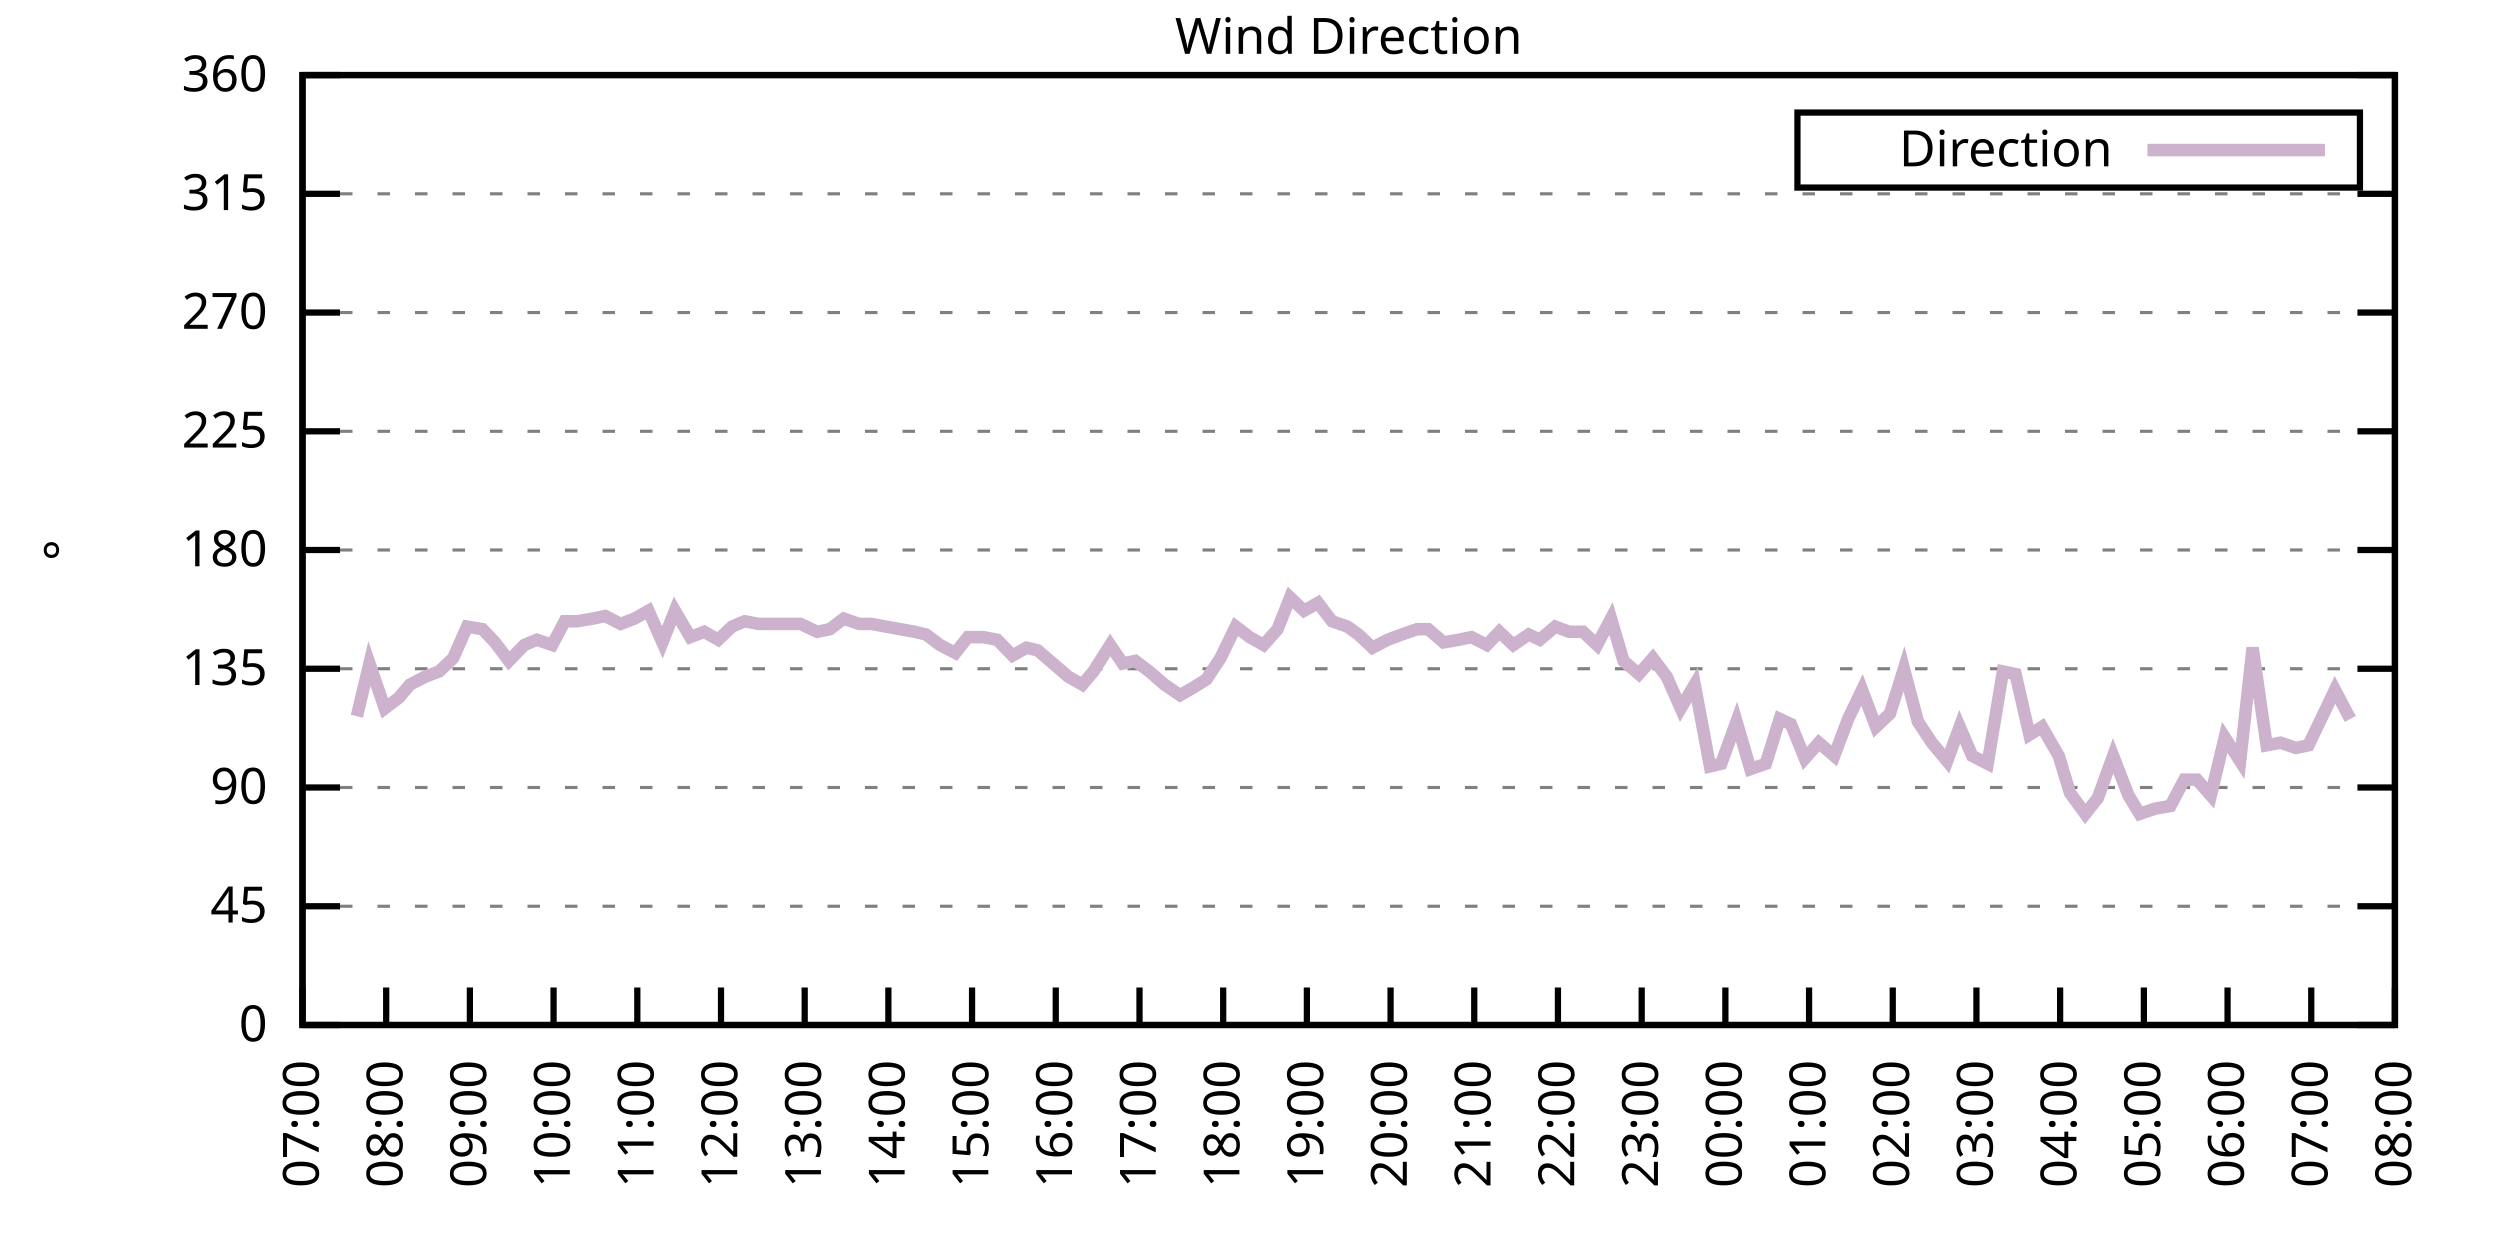
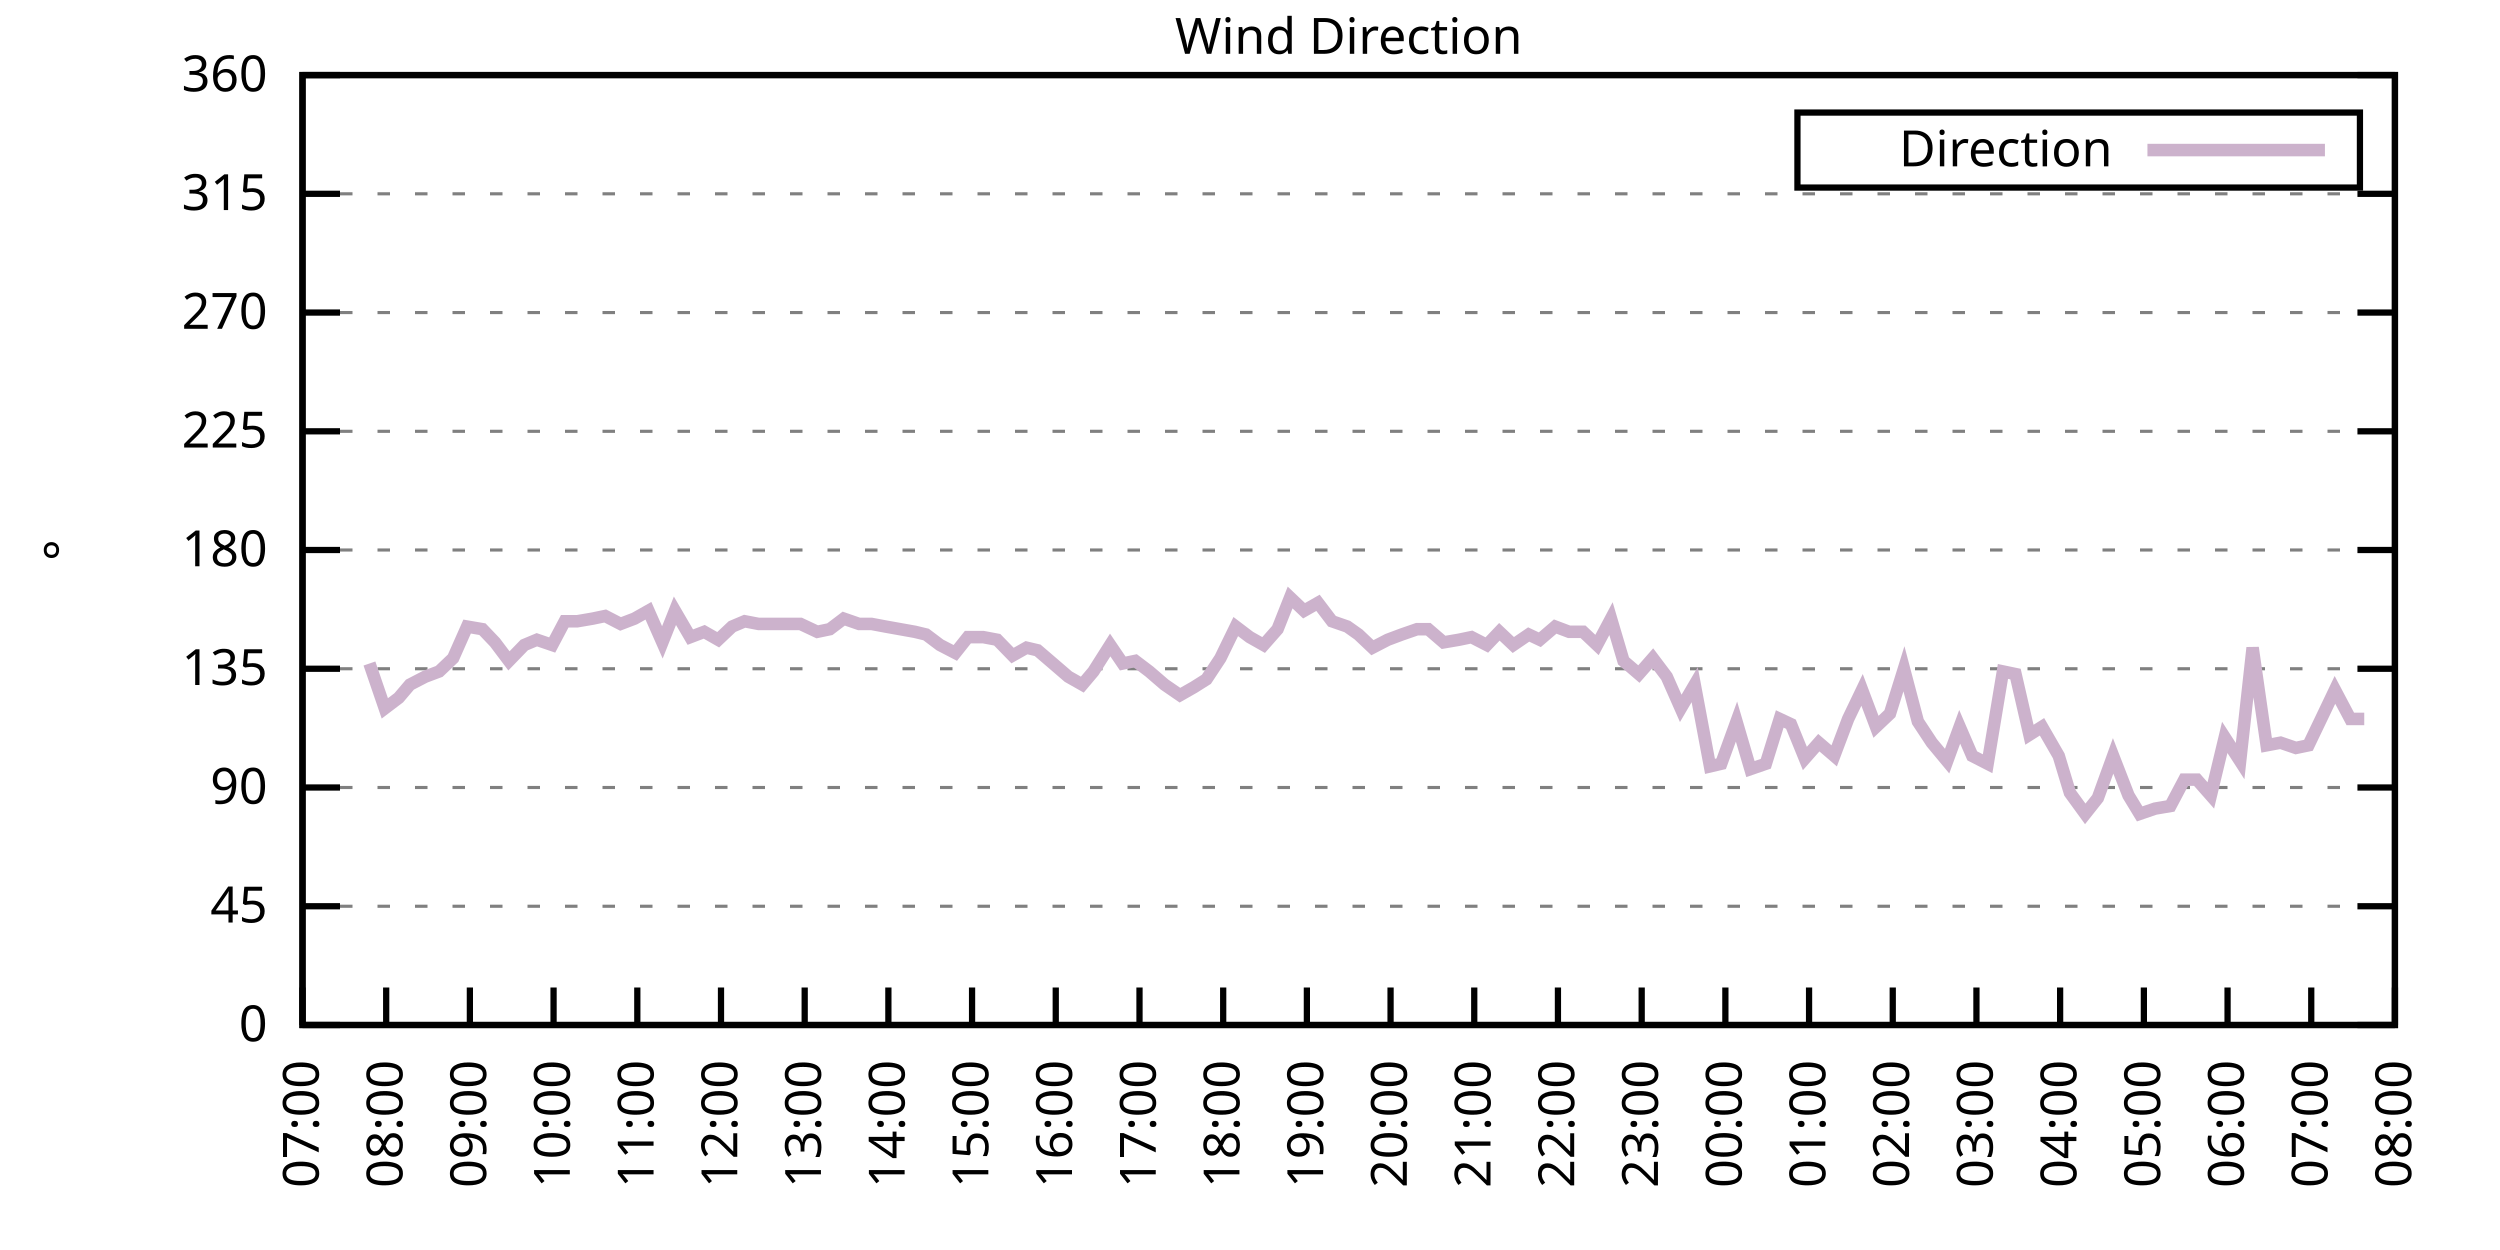
<svg xmlns="http://www.w3.org/2000/svg" xmlns:xlink="http://www.w3.org/1999/xlink" width="400" height="200" viewBox="0 0 400 200">
  <g id="gnuplot_canvas">
    <rect x="0" y="0" width="400" height="200" fill="none" />
    <defs>
      <circle id="gpDot" r="0.5" stroke-width="0.5" stroke="currentColor" />
      <path id="gpPt0" stroke-width="0.333" stroke="currentColor" d="M-1,0 h2 M0,-1 v2" />
      <path id="gpPt1" stroke-width="0.333" stroke="currentColor" d="M-1,-1 L1,1 M1,-1 L-1,1" />
      <path id="gpPt2" stroke-width="0.333" stroke="currentColor" d="M-1,0 L1,0 M0,-1 L0,1 M-1,-1 L1,1 M-1,1 L1,-1" />
      <rect id="gpPt3" stroke-width="0.333" stroke="currentColor" x="-1" y="-1" width="2" height="2" />
      <rect id="gpPt4" stroke-width="0.333" stroke="currentColor" fill="currentColor" x="-1" y="-1" width="2" height="2" />
      <circle id="gpPt5" stroke-width="0.333" stroke="currentColor" cx="0" cy="0" r="1" />
      <use xlink:href="#gpPt5" id="gpPt6" fill="currentColor" stroke="none" />
      <path id="gpPt7" stroke-width="0.333" stroke="currentColor" d="M0,-1.33 L-1.33,0.67 L1.33,0.67 z" />
      <use xlink:href="#gpPt7" id="gpPt8" fill="currentColor" stroke="none" />
      <use xlink:href="#gpPt7" id="gpPt9" stroke="currentColor" transform="rotate(180)" />
      <use xlink:href="#gpPt9" id="gpPt10" fill="currentColor" stroke="none" />
      <use xlink:href="#gpPt3" id="gpPt11" stroke="currentColor" transform="rotate(45)" />
      <use xlink:href="#gpPt11" id="gpPt12" fill="currentColor" stroke="none" />
      <path id="gpPt13" stroke-width="0.333" stroke="currentColor" d="M0,1.330 L1.265,0.411 L0.782,-1.067 L-0.782,-1.076 L-1.265,0.411 z" />
      <use xlink:href="#gpPt13" id="gpPt14" fill="currentColor" stroke="none" />
      <filter id="textbox" filterUnits="objectBoundingBox" x="0" y="0" height="1" width="1">
        <feFlood flood-color="white" flood-opacity="1" result="bgnd" />
        <feComposite in="SourceGraphic" in2="bgnd" operator="atop" />
      </filter>
      <filter id="greybox" filterUnits="objectBoundingBox" x="0" y="0" height="1" width="1">
        <feFlood flood-color="lightgrey" flood-opacity="1" result="grey" />
        <feComposite in="SourceGraphic" in2="grey" operator="atop" />
      </filter>
    </defs>
    <g fill="none" color="white" stroke="currentColor" stroke-width="1.00" stroke-linecap="butt" stroke-linejoin="miter">
</g>
    <g fill="none" color="black" stroke="currentColor" stroke-width="1.00" stroke-linecap="butt" stroke-linejoin="miter">
      <g stroke="none" shape-rendering="crispEdges">
        <polygon fill="rgb(255, 255, 255)" points="48.40,164.00 383.18,164.00 383.18,12.02 48.40,12.02 " />
      </g>
    </g>
    <g fill="none" color="black" stroke="currentColor" stroke-width="1.00" stroke-linecap="butt" stroke-linejoin="miter">
</g>
    <g fill="none" color="black" stroke="black" stroke-width="0.50" stroke-linecap="butt" stroke-linejoin="miter">
</g>
    <g fill="none" color="gray" stroke="currentColor" stroke-width="0.50" stroke-linecap="butt" stroke-linejoin="miter">
      <path stroke="gray" stroke-dasharray="2,4" class="gridline" d="M48.40,164.00 L383.19,164.00  " />
    </g>
    <g fill="none" color="gray" stroke="gray" stroke-width="1.00" stroke-linecap="butt" stroke-linejoin="miter">
</g>
    <g fill="none" color="black" stroke="currentColor" stroke-width="1.00" stroke-linecap="butt" stroke-linejoin="miter">
      <path stroke="black" d="M48.40,164.00 L54.40,164.00 M383.19,164.00 L377.19,164.00  " />
      <g transform="translate(42.80,166.60)" stroke="none" fill="black" font-family="Sans" font-size="8.00" text-anchor="end">
        <text>
          <tspan font-family="Sans"> 0</tspan>
        </text>
      </g>
    </g>
    <g fill="none" color="black" stroke="currentColor" stroke-width="1.00" stroke-linecap="butt" stroke-linejoin="miter">
</g>
    <g fill="none" color="black" stroke="black" stroke-width="0.50" stroke-linecap="butt" stroke-linejoin="miter">
</g>
    <g fill="none" color="gray" stroke="currentColor" stroke-width="0.50" stroke-linecap="butt" stroke-linejoin="miter">
      <path stroke="gray" stroke-dasharray="2,4" class="gridline" d="M48.40,145.00 L383.19,145.00  " />
    </g>
    <g fill="none" color="gray" stroke="gray" stroke-width="1.00" stroke-linecap="butt" stroke-linejoin="miter">
</g>
    <g fill="none" color="black" stroke="currentColor" stroke-width="1.00" stroke-linecap="butt" stroke-linejoin="miter">
      <path stroke="black" d="M48.40,145.00 L54.40,145.00 M383.19,145.00 L377.19,145.00  " />
      <g transform="translate(42.80,147.60)" stroke="none" fill="black" font-family="Sans" font-size="8.00" text-anchor="end">
        <text>
          <tspan font-family="Sans"> 45</tspan>
        </text>
      </g>
    </g>
    <g fill="none" color="black" stroke="currentColor" stroke-width="1.00" stroke-linecap="butt" stroke-linejoin="miter">
</g>
    <g fill="none" color="black" stroke="black" stroke-width="0.50" stroke-linecap="butt" stroke-linejoin="miter">
</g>
    <g fill="none" color="gray" stroke="currentColor" stroke-width="0.50" stroke-linecap="butt" stroke-linejoin="miter">
      <path stroke="gray" stroke-dasharray="2,4" class="gridline" d="M48.40,126.00 L383.19,126.00  " />
    </g>
    <g fill="none" color="gray" stroke="gray" stroke-width="1.00" stroke-linecap="butt" stroke-linejoin="miter">
</g>
    <g fill="none" color="black" stroke="currentColor" stroke-width="1.00" stroke-linecap="butt" stroke-linejoin="miter">
      <path stroke="black" d="M48.40,126.00 L54.40,126.00 M383.19,126.00 L377.19,126.00  " />
      <g transform="translate(42.80,128.60)" stroke="none" fill="black" font-family="Sans" font-size="8.00" text-anchor="end">
        <text>
          <tspan font-family="Sans"> 90</tspan>
        </text>
      </g>
    </g>
    <g fill="none" color="black" stroke="currentColor" stroke-width="1.00" stroke-linecap="butt" stroke-linejoin="miter">
</g>
    <g fill="none" color="black" stroke="black" stroke-width="0.50" stroke-linecap="butt" stroke-linejoin="miter">
</g>
    <g fill="none" color="gray" stroke="currentColor" stroke-width="0.50" stroke-linecap="butt" stroke-linejoin="miter">
      <path stroke="gray" stroke-dasharray="2,4" class="gridline" d="M48.40,107.00 L383.19,107.00  " />
    </g>
    <g fill="none" color="gray" stroke="gray" stroke-width="1.00" stroke-linecap="butt" stroke-linejoin="miter">
</g>
    <g fill="none" color="black" stroke="currentColor" stroke-width="1.00" stroke-linecap="butt" stroke-linejoin="miter">
      <path stroke="black" d="M48.40,107.00 L54.40,107.00 M383.19,107.00 L377.19,107.00  " />
      <g transform="translate(42.80,109.60)" stroke="none" fill="black" font-family="Sans" font-size="8.00" text-anchor="end">
        <text>
          <tspan font-family="Sans"> 135</tspan>
        </text>
      </g>
    </g>
    <g fill="none" color="black" stroke="currentColor" stroke-width="1.00" stroke-linecap="butt" stroke-linejoin="miter">
</g>
    <g fill="none" color="black" stroke="black" stroke-width="0.50" stroke-linecap="butt" stroke-linejoin="miter">
</g>
    <g fill="none" color="gray" stroke="currentColor" stroke-width="0.50" stroke-linecap="butt" stroke-linejoin="miter">
      <path stroke="gray" stroke-dasharray="2,4" class="gridline" d="M48.40,88.00 L383.19,88.00  " />
    </g>
    <g fill="none" color="gray" stroke="gray" stroke-width="1.00" stroke-linecap="butt" stroke-linejoin="miter">
</g>
    <g fill="none" color="black" stroke="currentColor" stroke-width="1.00" stroke-linecap="butt" stroke-linejoin="miter">
      <path stroke="black" d="M48.40,88.00 L54.40,88.00 M383.19,88.00 L377.19,88.00  " />
      <g transform="translate(42.80,90.60)" stroke="none" fill="black" font-family="Sans" font-size="8.00" text-anchor="end">
        <text>
          <tspan font-family="Sans"> 180</tspan>
        </text>
      </g>
    </g>
    <g fill="none" color="black" stroke="currentColor" stroke-width="1.00" stroke-linecap="butt" stroke-linejoin="miter">
</g>
    <g fill="none" color="black" stroke="black" stroke-width="0.50" stroke-linecap="butt" stroke-linejoin="miter">
</g>
    <g fill="none" color="gray" stroke="currentColor" stroke-width="0.50" stroke-linecap="butt" stroke-linejoin="miter">
      <path stroke="gray" stroke-dasharray="2,4" class="gridline" d="M48.40,69.01 L383.19,69.01  " />
    </g>
    <g fill="none" color="gray" stroke="gray" stroke-width="1.00" stroke-linecap="butt" stroke-linejoin="miter">
</g>
    <g fill="none" color="black" stroke="currentColor" stroke-width="1.00" stroke-linecap="butt" stroke-linejoin="miter">
      <path stroke="black" d="M48.40,69.01 L54.40,69.01 M383.19,69.01 L377.19,69.01  " />
      <g transform="translate(42.80,71.61)" stroke="none" fill="black" font-family="Sans" font-size="8.00" text-anchor="end">
        <text>
          <tspan font-family="Sans"> 225</tspan>
        </text>
      </g>
    </g>
    <g fill="none" color="black" stroke="currentColor" stroke-width="1.00" stroke-linecap="butt" stroke-linejoin="miter">
</g>
    <g fill="none" color="black" stroke="black" stroke-width="0.50" stroke-linecap="butt" stroke-linejoin="miter">
</g>
    <g fill="none" color="gray" stroke="currentColor" stroke-width="0.50" stroke-linecap="butt" stroke-linejoin="miter">
      <path stroke="gray" stroke-dasharray="2,4" class="gridline" d="M48.40,50.01 L383.19,50.01  " />
    </g>
    <g fill="none" color="gray" stroke="gray" stroke-width="1.00" stroke-linecap="butt" stroke-linejoin="miter">
</g>
    <g fill="none" color="black" stroke="currentColor" stroke-width="1.00" stroke-linecap="butt" stroke-linejoin="miter">
      <path stroke="black" d="M48.40,50.01 L54.40,50.01 M383.19,50.01 L377.19,50.01  " />
      <g transform="translate(42.80,52.61)" stroke="none" fill="black" font-family="Sans" font-size="8.00" text-anchor="end">
        <text>
          <tspan font-family="Sans"> 270</tspan>
        </text>
      </g>
    </g>
    <g fill="none" color="black" stroke="currentColor" stroke-width="1.00" stroke-linecap="butt" stroke-linejoin="miter">
</g>
    <g fill="none" color="black" stroke="black" stroke-width="0.50" stroke-linecap="butt" stroke-linejoin="miter">
</g>
    <g fill="none" color="gray" stroke="currentColor" stroke-width="0.50" stroke-linecap="butt" stroke-linejoin="miter">
      <path stroke="gray" stroke-dasharray="2,4" class="gridline" d="M48.40,31.01 L383.19,31.01  " />
    </g>
    <g fill="none" color="gray" stroke="gray" stroke-width="1.00" stroke-linecap="butt" stroke-linejoin="miter">
</g>
    <g fill="none" color="black" stroke="currentColor" stroke-width="1.00" stroke-linecap="butt" stroke-linejoin="miter">
      <path stroke="black" d="M48.40,31.01 L54.40,31.01 M383.19,31.01 L377.19,31.01  " />
      <g transform="translate(42.80,33.61)" stroke="none" fill="black" font-family="Sans" font-size="8.00" text-anchor="end">
        <text>
          <tspan font-family="Sans"> 315</tspan>
        </text>
      </g>
    </g>
    <g fill="none" color="black" stroke="currentColor" stroke-width="1.00" stroke-linecap="butt" stroke-linejoin="miter">
</g>
    <g fill="none" color="black" stroke="black" stroke-width="0.50" stroke-linecap="butt" stroke-linejoin="miter">
</g>
    <g fill="none" color="gray" stroke="currentColor" stroke-width="0.50" stroke-linecap="butt" stroke-linejoin="miter">
      <path stroke="gray" stroke-dasharray="2,4" class="gridline" d="M48.40,12.01 L383.19,12.01  " />
    </g>
    <g fill="none" color="gray" stroke="gray" stroke-width="1.00" stroke-linecap="butt" stroke-linejoin="miter">
</g>
    <g fill="none" color="black" stroke="currentColor" stroke-width="1.00" stroke-linecap="butt" stroke-linejoin="miter">
      <path stroke="black" d="M48.40,12.01 L54.40,12.01 M383.19,12.01 L377.19,12.01  " />
      <g transform="translate(42.80,14.61)" stroke="none" fill="black" font-family="Sans" font-size="8.00" text-anchor="end">
        <text>
          <tspan font-family="Sans"> 360</tspan>
        </text>
      </g>
    </g>
    <g fill="none" color="black" stroke="currentColor" stroke-width="1.00" stroke-linecap="butt" stroke-linejoin="miter">
      <path stroke="black" d="M48.40,164.00 L48.40,158.00  " />
      <g transform="translate(51.00,169.60) rotate(270.00)" stroke="none" fill="black" font-family="Sans" font-size="8.00" text-anchor="end">
        <text>
          <tspan font-family="Sans">07:00</tspan>
        </text>
      </g>
    </g>
    <g fill="none" color="black" stroke="currentColor" stroke-width="1.00" stroke-linecap="butt" stroke-linejoin="miter">
      <path stroke="black" d="M61.79,164.00 L61.79,158.00  " />
      <g transform="translate(64.39,169.60) rotate(270.00)" stroke="none" fill="black" font-family="Sans" font-size="8.00" text-anchor="end">
        <text>
          <tspan font-family="Sans">08:00</tspan>
        </text>
      </g>
    </g>
    <g fill="none" color="black" stroke="currentColor" stroke-width="1.00" stroke-linecap="butt" stroke-linejoin="miter">
      <path stroke="black" d="M75.18,164.00 L75.18,158.00  " />
      <g transform="translate(77.78,169.60) rotate(270.00)" stroke="none" fill="black" font-family="Sans" font-size="8.00" text-anchor="end">
        <text>
          <tspan font-family="Sans">09:00</tspan>
        </text>
      </g>
    </g>
    <g fill="none" color="black" stroke="currentColor" stroke-width="1.00" stroke-linecap="butt" stroke-linejoin="miter">
      <path stroke="black" d="M88.57,164.00 L88.57,158.00  " />
      <g transform="translate(91.17,169.60) rotate(270.00)" stroke="none" fill="black" font-family="Sans" font-size="8.00" text-anchor="end">
        <text>
          <tspan font-family="Sans">10:00</tspan>
        </text>
      </g>
    </g>
    <g fill="none" color="black" stroke="currentColor" stroke-width="1.00" stroke-linecap="butt" stroke-linejoin="miter">
      <path stroke="black" d="M101.97,164.00 L101.97,158.00  " />
      <g transform="translate(104.57,169.60) rotate(270.00)" stroke="none" fill="black" font-family="Sans" font-size="8.00" text-anchor="end">
        <text>
          <tspan font-family="Sans">11:00</tspan>
        </text>
      </g>
    </g>
    <g fill="none" color="black" stroke="currentColor" stroke-width="1.00" stroke-linecap="butt" stroke-linejoin="miter">
      <path stroke="black" d="M115.36,164.00 L115.36,158.00  " />
      <g transform="translate(117.96,169.60) rotate(270.00)" stroke="none" fill="black" font-family="Sans" font-size="8.00" text-anchor="end">
        <text>
          <tspan font-family="Sans">12:00</tspan>
        </text>
      </g>
    </g>
    <g fill="none" color="black" stroke="currentColor" stroke-width="1.00" stroke-linecap="butt" stroke-linejoin="miter">
      <path stroke="black" d="M128.75,164.00 L128.75,158.00  " />
      <g transform="translate(131.35,169.60) rotate(270.00)" stroke="none" fill="black" font-family="Sans" font-size="8.00" text-anchor="end">
        <text>
          <tspan font-family="Sans">13:00</tspan>
        </text>
      </g>
    </g>
    <g fill="none" color="black" stroke="currentColor" stroke-width="1.00" stroke-linecap="butt" stroke-linejoin="miter">
      <path stroke="black" d="M142.14,164.00 L142.14,158.00  " />
      <g transform="translate(144.74,169.60) rotate(270.00)" stroke="none" fill="black" font-family="Sans" font-size="8.00" text-anchor="end">
        <text>
          <tspan font-family="Sans">14:00</tspan>
        </text>
      </g>
    </g>
    <g fill="none" color="black" stroke="currentColor" stroke-width="1.00" stroke-linecap="butt" stroke-linejoin="miter">
      <path stroke="black" d="M155.53,164.00 L155.53,158.00  " />
      <g transform="translate(158.13,169.60) rotate(270.00)" stroke="none" fill="black" font-family="Sans" font-size="8.00" text-anchor="end">
        <text>
          <tspan font-family="Sans">15:00</tspan>
        </text>
      </g>
    </g>
    <g fill="none" color="black" stroke="currentColor" stroke-width="1.00" stroke-linecap="butt" stroke-linejoin="miter">
      <path stroke="black" d="M168.92,164.00 L168.92,158.00  " />
      <g transform="translate(171.52,169.60) rotate(270.00)" stroke="none" fill="black" font-family="Sans" font-size="8.00" text-anchor="end">
        <text>
          <tspan font-family="Sans">16:00</tspan>
        </text>
      </g>
    </g>
    <g fill="none" color="black" stroke="currentColor" stroke-width="1.00" stroke-linecap="butt" stroke-linejoin="miter">
      <path stroke="black" d="M182.32,164.00 L182.32,158.00  " />
      <g transform="translate(184.92,169.60) rotate(270.00)" stroke="none" fill="black" font-family="Sans" font-size="8.00" text-anchor="end">
        <text>
          <tspan font-family="Sans">17:00</tspan>
        </text>
      </g>
    </g>
    <g fill="none" color="black" stroke="currentColor" stroke-width="1.00" stroke-linecap="butt" stroke-linejoin="miter">
      <path stroke="black" d="M195.71,164.00 L195.71,158.00  " />
      <g transform="translate(198.31,169.60) rotate(270.00)" stroke="none" fill="black" font-family="Sans" font-size="8.00" text-anchor="end">
        <text>
          <tspan font-family="Sans">18:00</tspan>
        </text>
      </g>
    </g>
    <g fill="none" color="black" stroke="currentColor" stroke-width="1.00" stroke-linecap="butt" stroke-linejoin="miter">
      <path stroke="black" d="M209.10,164.00 L209.10,158.00  " />
      <g transform="translate(211.70,169.60) rotate(270.00)" stroke="none" fill="black" font-family="Sans" font-size="8.00" text-anchor="end">
        <text>
          <tspan font-family="Sans">19:00</tspan>
        </text>
      </g>
    </g>
    <g fill="none" color="black" stroke="currentColor" stroke-width="1.00" stroke-linecap="butt" stroke-linejoin="miter">
      <path stroke="black" d="M222.49,164.00 L222.49,158.00  " />
      <g transform="translate(225.09,169.60) rotate(270.00)" stroke="none" fill="black" font-family="Sans" font-size="8.00" text-anchor="end">
        <text>
          <tspan font-family="Sans">20:00</tspan>
        </text>
      </g>
    </g>
    <g fill="none" color="black" stroke="currentColor" stroke-width="1.00" stroke-linecap="butt" stroke-linejoin="miter">
      <path stroke="black" d="M235.88,164.00 L235.88,158.00  " />
      <g transform="translate(238.48,169.60) rotate(270.00)" stroke="none" fill="black" font-family="Sans" font-size="8.00" text-anchor="end">
        <text>
          <tspan font-family="Sans">21:00</tspan>
        </text>
      </g>
    </g>
    <g fill="none" color="black" stroke="currentColor" stroke-width="1.00" stroke-linecap="butt" stroke-linejoin="miter">
      <path stroke="black" d="M249.27,164.00 L249.27,158.00  " />
      <g transform="translate(251.87,169.60) rotate(270.00)" stroke="none" fill="black" font-family="Sans" font-size="8.00" text-anchor="end">
        <text>
          <tspan font-family="Sans">22:00</tspan>
        </text>
      </g>
    </g>
    <g fill="none" color="black" stroke="currentColor" stroke-width="1.00" stroke-linecap="butt" stroke-linejoin="miter">
      <path stroke="black" d="M262.67,164.00 L262.67,158.00  " />
      <g transform="translate(265.27,169.60) rotate(270.00)" stroke="none" fill="black" font-family="Sans" font-size="8.00" text-anchor="end">
        <text>
          <tspan font-family="Sans">23:00</tspan>
        </text>
      </g>
    </g>
    <g fill="none" color="black" stroke="currentColor" stroke-width="1.00" stroke-linecap="butt" stroke-linejoin="miter">
      <path stroke="black" d="M276.06,164.00 L276.06,158.00  " />
      <g transform="translate(278.66,169.60) rotate(270.00)" stroke="none" fill="black" font-family="Sans" font-size="8.00" text-anchor="end">
        <text>
          <tspan font-family="Sans">00:00</tspan>
        </text>
      </g>
    </g>
    <g fill="none" color="black" stroke="currentColor" stroke-width="1.00" stroke-linecap="butt" stroke-linejoin="miter">
      <path stroke="black" d="M289.45,164.00 L289.45,158.00  " />
      <g transform="translate(292.05,169.60) rotate(270.00)" stroke="none" fill="black" font-family="Sans" font-size="8.00" text-anchor="end">
        <text>
          <tspan font-family="Sans">01:00</tspan>
        </text>
      </g>
    </g>
    <g fill="none" color="black" stroke="currentColor" stroke-width="1.00" stroke-linecap="butt" stroke-linejoin="miter">
      <path stroke="black" d="M302.84,164.00 L302.84,158.00  " />
      <g transform="translate(305.44,169.60) rotate(270.00)" stroke="none" fill="black" font-family="Sans" font-size="8.00" text-anchor="end">
        <text>
          <tspan font-family="Sans">02:00</tspan>
        </text>
      </g>
    </g>
    <g fill="none" color="black" stroke="currentColor" stroke-width="1.00" stroke-linecap="butt" stroke-linejoin="miter">
      <path stroke="black" d="M316.23,164.00 L316.23,158.00  " />
      <g transform="translate(318.83,169.60) rotate(270.00)" stroke="none" fill="black" font-family="Sans" font-size="8.00" text-anchor="end">
        <text>
          <tspan font-family="Sans">03:00</tspan>
        </text>
      </g>
    </g>
    <g fill="none" color="black" stroke="currentColor" stroke-width="1.00" stroke-linecap="butt" stroke-linejoin="miter">
      <path stroke="black" d="M329.62,164.00 L329.62,158.00  " />
      <g transform="translate(332.22,169.60) rotate(270.00)" stroke="none" fill="black" font-family="Sans" font-size="8.00" text-anchor="end">
        <text>
          <tspan font-family="Sans">04:00</tspan>
        </text>
      </g>
    </g>
    <g fill="none" color="black" stroke="currentColor" stroke-width="1.00" stroke-linecap="butt" stroke-linejoin="miter">
      <path stroke="black" d="M343.02,164.00 L343.02,158.00  " />
      <g transform="translate(345.62,169.60) rotate(270.00)" stroke="none" fill="black" font-family="Sans" font-size="8.00" text-anchor="end">
        <text>
          <tspan font-family="Sans">05:00</tspan>
        </text>
      </g>
    </g>
    <g fill="none" color="black" stroke="currentColor" stroke-width="1.00" stroke-linecap="butt" stroke-linejoin="miter">
      <path stroke="black" d="M356.41,164.00 L356.41,158.00  " />
      <g transform="translate(359.01,169.60) rotate(270.00)" stroke="none" fill="black" font-family="Sans" font-size="8.00" text-anchor="end">
        <text>
          <tspan font-family="Sans">06:00</tspan>
        </text>
      </g>
    </g>
    <g fill="none" color="black" stroke="currentColor" stroke-width="1.00" stroke-linecap="butt" stroke-linejoin="miter">
      <path stroke="black" d="M369.80,164.00 L369.80,158.00  " />
      <g transform="translate(372.40,169.60) rotate(270.00)" stroke="none" fill="black" font-family="Sans" font-size="8.00" text-anchor="end">
        <text>
          <tspan font-family="Sans">07:00</tspan>
        </text>
      </g>
    </g>
    <g fill="none" color="black" stroke="currentColor" stroke-width="1.00" stroke-linecap="butt" stroke-linejoin="miter">
      <path stroke="black" d="M383.19,164.00 L383.19,158.00  " />
      <g transform="translate(385.79,169.60) rotate(270.00)" stroke="none" fill="black" font-family="Sans" font-size="8.00" text-anchor="end">
        <text>
          <tspan font-family="Sans">08:00</tspan>
        </text>
      </g>
    </g>
    <g fill="none" color="black" stroke="currentColor" stroke-width="1.00" stroke-linecap="butt" stroke-linejoin="miter">
</g>
    <g fill="none" color="black" stroke="currentColor" stroke-width="1.00" stroke-linecap="butt" stroke-linejoin="miter">
      <path stroke="black" d="M48.40,12.01 L48.40,164.00 L383.19,164.00 L383.19,12.01 L48.40,12.01 Z  " />
    </g>
    <g fill="none" color="black" stroke="currentColor" stroke-width="1.00" stroke-linecap="butt" stroke-linejoin="miter">
</g>
    <g fill="none" color="black" stroke="currentColor" stroke-width="1.00" stroke-linecap="butt" stroke-linejoin="miter">
      <path stroke="black" d="M287.59,30.01 L287.59,18.01 L377.59,18.01 L377.59,30.01 L287.59,30.01 Z  " />
    </g>
    <g id="Wind_direction_plot_1">
      <g fill="none" color="white" stroke="black" stroke-width="2.00" stroke-linecap="butt" stroke-linejoin="miter">
</g>
      <g fill="none" color="black" stroke="currentColor" stroke-width="2.00" stroke-linecap="butt" stroke-linejoin="miter">
        <g transform="translate(337.99,26.61)" stroke="none" fill="black" font-family="Sans" font-size="8.00" text-anchor="end">
          <text>
            <tspan font-family="Sans">Direction</tspan>
          </text>
        </g>
      </g>
      <g fill="none" color="black" stroke="currentColor" stroke-width="2.00" stroke-linecap="butt" stroke-linejoin="miter">
-         <path stroke="rgb(204, 178, 204)" d="M343.59,24.01 L371.99,24.01 M57.10,114.60 L59.11,106.16 L61.57,113.34 L63.80,111.65 L65.59,109.54 L68.04,108.27   L70.27,107.43 L72.50,105.31 L74.74,100.25 L77.19,100.67 L79.20,102.78 L81.43,105.74 L83.89,103.20 L85.90,102.36   L88.35,103.20 L90.36,99.40 L92.37,99.40 L94.82,98.98 L96.83,98.56 L99.29,99.83 L101.52,98.98 L103.75,97.72   L105.98,102.78 L107.99,97.72 L110.45,101.94 L112.68,101.09 L114.91,102.36 L117.14,100.25 L119.15,99.40 L121.38,99.83   L123.84,99.83 L126.07,99.83 L128.08,99.83 L130.76,101.09 L132.77,100.67 L135.00,98.98 L137.45,99.83 L139.46,99.83   L141.69,100.25 L146.38,101.09 L148.17,101.52 L150.40,103.20 L152.85,104.47 L154.86,101.94 L157.32,101.94 L159.55,102.36   L162.01,104.89 L164.24,103.63 L166.02,104.05 L168.48,106.16 L170.93,108.27 L173.17,109.54 L174.95,107.43 L177.63,103.20   L179.64,106.16 L181.65,105.74 L183.88,107.43 L186.33,109.54 L188.79,111.23 L191.02,109.96 L193.03,108.69 L195.26,105.31   L197.72,100.25 L199.95,101.94 L202.18,103.20 L204.41,100.67 L206.42,95.60 L208.65,97.72 L210.88,96.45 L213.12,99.40   L215.57,100.25 L217.36,101.52 L219.59,103.63 L222.04,102.36 L224.28,101.52 L226.73,100.67 L228.52,100.67 L230.97,102.78   L233.43,102.36 L235.44,101.94 L237.89,103.20 L239.90,101.09 L242.13,103.20 L244.59,101.52 L246.37,102.36 L248.83,100.25   L251.06,101.09 L253.29,101.09 L255.52,103.20 L257.76,98.98 L259.76,105.74 L262.22,107.85 L264.45,105.31 L266.68,108.27   L268.92,113.34 L271.15,109.54 L273.60,122.62 L275.39,122.20 L277.84,115.45 L280.07,123.05 L282.53,122.20 L284.76,115.03   L286.55,115.87 L288.78,121.36 L291.01,118.83 L293.47,120.94 L295.70,115.03 L297.93,110.38 L300.16,116.29 L302.39,114.18   L304.63,107.00 L306.86,115.45 L309.09,118.83 L311.54,121.78 L313.55,116.29 L315.56,120.94 L318.02,122.20 L320.47,107.43   L322.48,107.85 L324.71,117.56 L326.72,116.29 L329.40,120.94 L331.19,126.85 L333.64,130.22 L335.65,127.69 L338.10,120.94   L340.56,127.27 L342.35,130.22 L344.80,129.38 L347.26,128.96 L349.49,124.74 L351.50,124.74 L353.73,127.27 L355.96,117.98   L358.42,121.78 L360.42,103.63 L362.66,119.25 L364.89,118.83 L367.34,119.67 L369.35,119.25 L371.58,114.60 L373.59,110.38   L376.05,115.03  " />
+         <path stroke="rgb(204, 178, 204)" d="M343.59,24.01 L371.99,24.01 M59.11,106.16 L61.57,113.34 L63.80,111.65 L65.59,109.54 L68.04,108.27 L70.27,107.43   L72.50,105.31 L74.74,100.25 L77.19,100.67 L79.20,102.78 L81.43,105.74 L83.89,103.20 L85.90,102.36 L88.35,103.20   L90.36,99.40 L92.37,99.40 L94.82,98.98 L96.83,98.56 L99.29,99.83 L101.52,98.98 L103.75,97.72 L105.98,102.78   L107.99,97.72 L110.45,101.94 L112.68,101.09 L114.91,102.36 L117.14,100.25 L119.15,99.40 L121.38,99.83 L123.84,99.83   L126.07,99.83 L128.08,99.83 L130.76,101.09 L132.77,100.67 L135.00,98.98 L137.45,99.83 L139.46,99.83 L141.69,100.25   L146.38,101.09 L148.17,101.52 L150.40,103.20 L152.85,104.47 L154.86,101.94 L157.32,101.94 L159.55,102.36 L162.01,104.89   L164.24,103.63 L166.02,104.05 L168.48,106.16 L170.93,108.27 L173.17,109.54 L174.95,107.43 L177.63,103.20 L179.64,106.16   L181.65,105.74 L183.88,107.43 L186.33,109.54 L188.79,111.23 L191.02,109.96 L193.03,108.69 L195.26,105.31 L197.72,100.25   L199.95,101.94 L202.18,103.20 L204.41,100.67 L206.42,95.60 L208.65,97.72 L210.88,96.45 L213.12,99.40 L215.57,100.25   L217.36,101.52 L219.59,103.63 L222.04,102.36 L224.28,101.52 L226.73,100.67 L228.52,100.67 L230.97,102.78 L233.43,102.36   L235.44,101.94 L237.89,103.20 L239.90,101.09 L242.13,103.20 L244.59,101.52 L246.37,102.36 L248.83,100.25 L251.06,101.09   L253.29,101.09 L255.52,103.20 L257.76,98.98 L259.76,105.74 L262.22,107.85 L264.45,105.31 L266.68,108.27 L268.92,113.34   L271.15,109.54 L273.60,122.62 L275.39,122.20 L277.84,115.45 L280.07,123.05 L282.53,122.20 L284.76,115.03 L286.55,115.87   L288.78,121.36 L291.01,118.83 L293.47,120.94 L295.70,115.03 L297.93,110.38 L300.16,116.29 L302.39,114.18 L304.63,107.00   L306.86,115.45 L309.09,118.83 L311.54,121.78 L313.55,116.29 L315.56,120.94 L318.02,122.20 L320.47,107.43 L322.48,107.85   L324.71,117.56 L326.72,116.29 L329.40,120.94 L331.19,126.85 L333.64,130.22 L335.65,127.69 L338.10,120.94 L340.56,127.27   L342.35,130.22 L344.80,129.38 L347.26,128.96 L349.49,124.74 L351.50,124.74 L353.73,127.27 L355.96,117.98 L358.42,121.78   L360.42,103.63 L362.66,119.25 L364.89,118.83 L367.34,119.67 L369.35,119.25 L371.58,114.60 L373.59,110.38 L376.05,115.03   L378.28,115.03  " />
      </g>
    </g>
    <g fill="none" color="black" stroke="currentColor" stroke-width="2.00" stroke-linecap="butt" stroke-linejoin="miter">
</g>
    <g fill="none" color="black" stroke="black" stroke-width="1.00" stroke-linecap="butt" stroke-linejoin="miter">
</g>
    <g fill="none" color="black" stroke="currentColor" stroke-width="1.00" stroke-linecap="butt" stroke-linejoin="miter">
      <path stroke="black" d="M48.40,12.01 L48.40,164.00 L383.19,164.00 L383.19,12.01 L48.40,12.01 Z  " />
      <g transform="translate(12.80,88.01) rotate(270.00)" stroke="none" fill="black" font-family="Sans" font-size="8.00" text-anchor="middle">
        <text>
          <tspan font-family="Sans">°</tspan>
        </text>
      </g>
    </g>
    <g fill="none" color="black" stroke="currentColor" stroke-width="1.00" stroke-linecap="butt" stroke-linejoin="miter">
</g>
    <g fill="none" color="black" stroke="currentColor" stroke-width="1.00" stroke-linecap="butt" stroke-linejoin="miter">
      <g transform="translate(215.79,8.61)" stroke="none" fill="black" font-family="Sans" font-size="8.00" text-anchor="middle">
        <text>
          <tspan font-family="Sans">Wind Direction</tspan>
        </text>
      </g>
    </g>
    <g fill="none" color="black" stroke="currentColor" stroke-width="1.00" stroke-linecap="butt" stroke-linejoin="miter">
</g>
  </g>
</svg>
